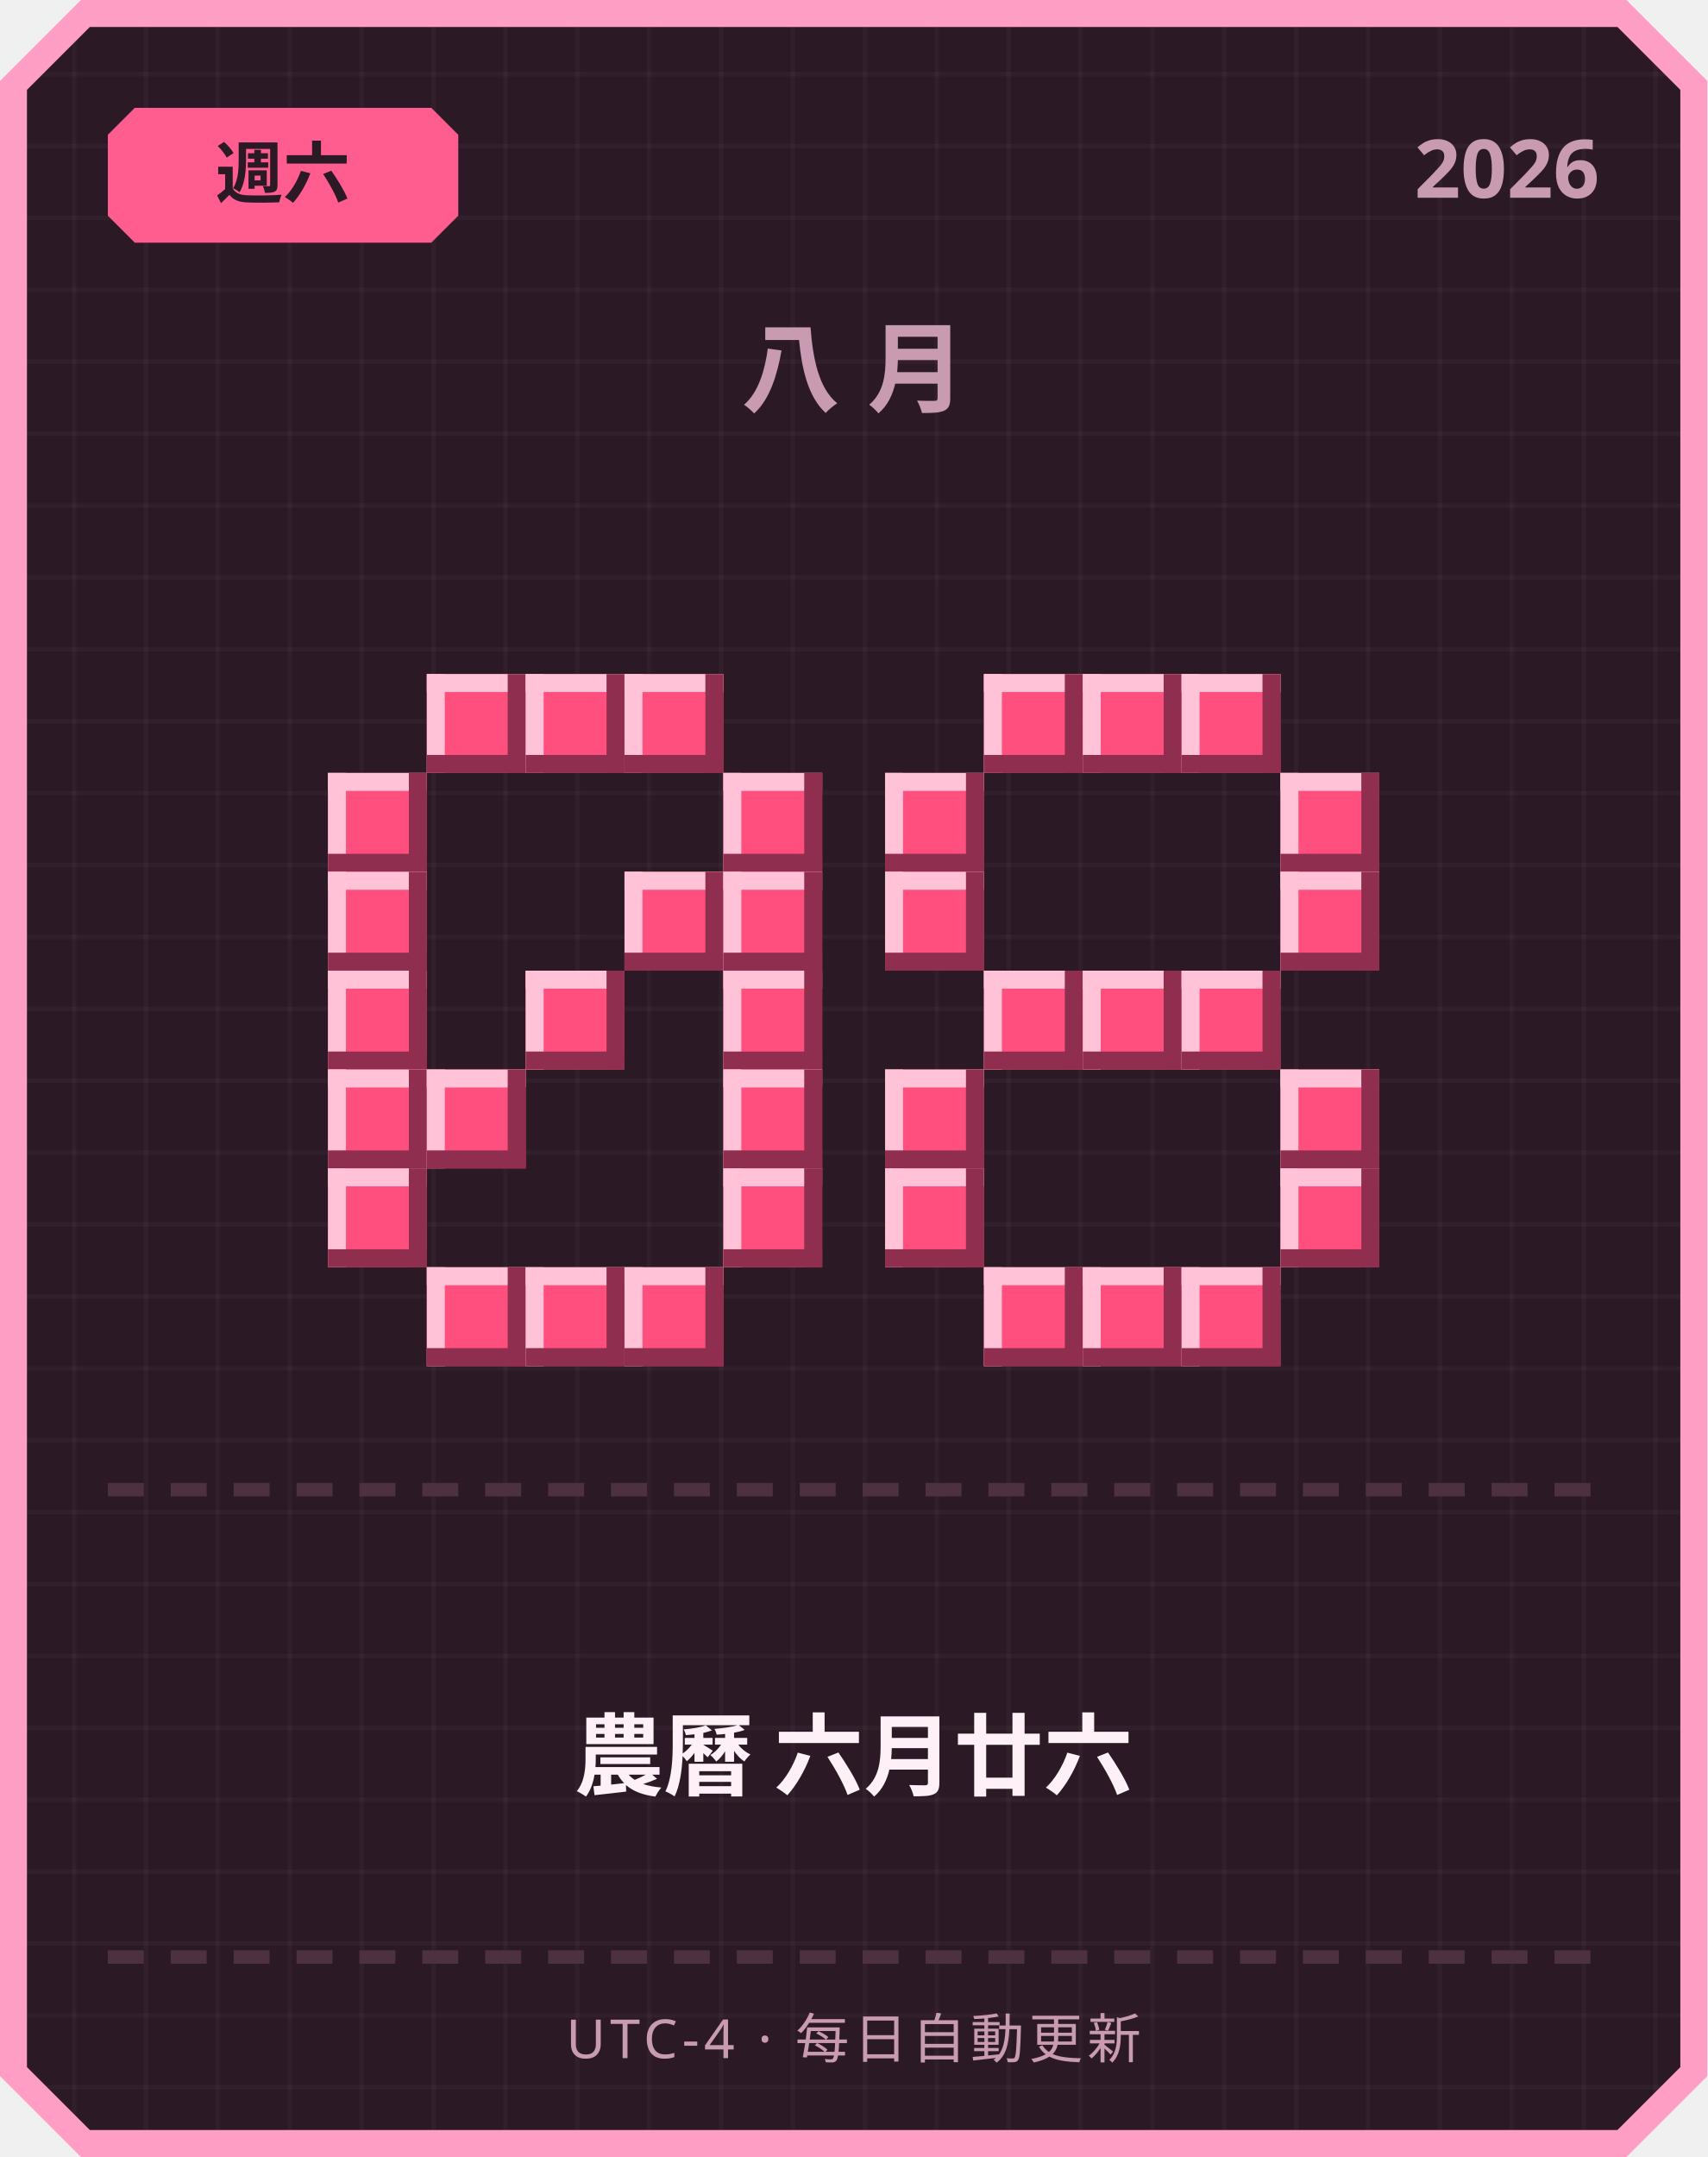
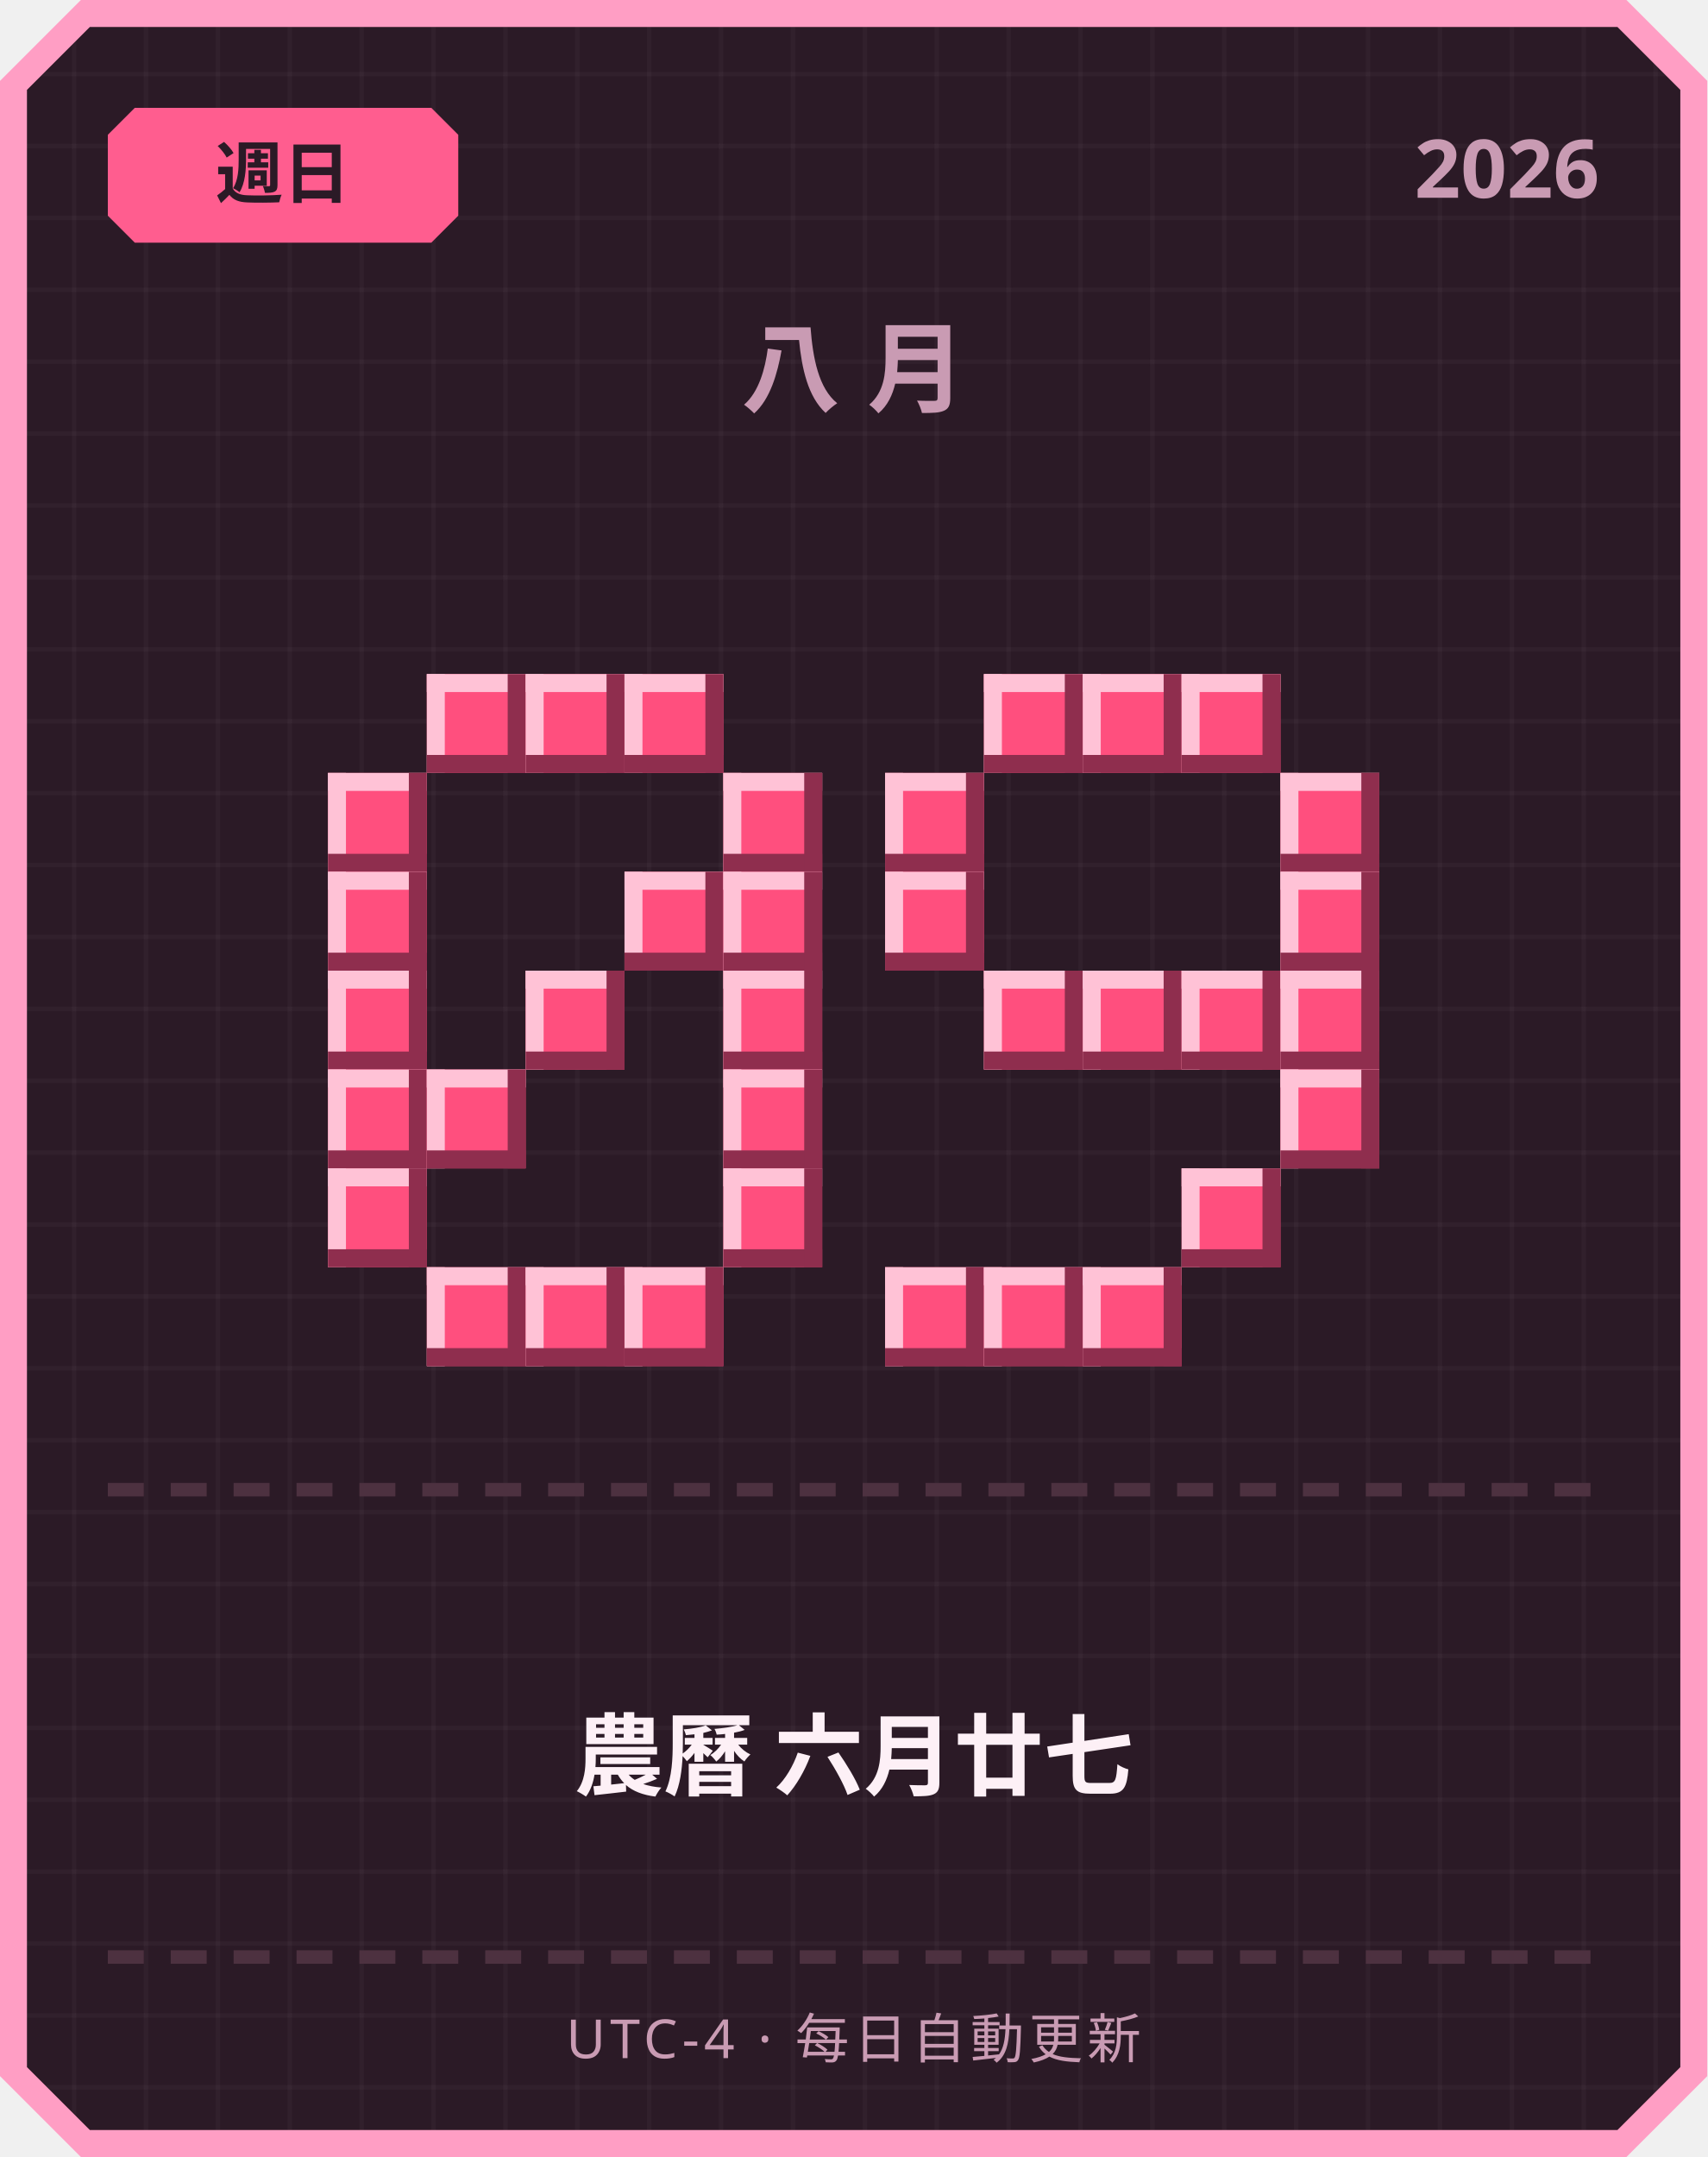
<svg xmlns="http://www.w3.org/2000/svg" width="380" height="480" viewBox="0 0 380 480">
  <defs>
    <pattern id="grid" width="16" height="16" patternUnits="userSpaceOnUse">
      <rect width="16" height="16" fill="#2b1a26" />
      <rect width="1" height="16" fill="#ffffff" opacity="0.03" />
      <rect width="16" height="1" fill="#ffffff" opacity="0.03" />
    </pattern>
  </defs>
  <path d="M 18,0 L 362,0 L 380,18 L 380,462 L 362,480 L 18,480 L 0,462 L 0,18 Z" fill="#ff9ec4" />
  <path d="M 20,6 L 360,6 L 374,20 L 374,460 L 360,474 L 20,474 L 6,460 L 6,20 Z" fill="url(#grid)" />
  <path d="M 30,24 L 96,24 L 102,30 L 102,48 L 96,54 L 30,54 L 24,48 L 24,30 Z" fill="#ff5d8f" />
-   <text x="63" y="44" text-anchor="middle" font-family="'Segoe UI', sans-serif" font-size="15" font-weight="700" fill="#2b1a26">週六</text>
+   <text x="63" y="44" text-anchor="middle" font-family="'Segoe UI', sans-serif" font-size="15" font-weight="700" fill="#2b1a26">週日</text>
  <text x="356" y="44" text-anchor="end" font-family="'Segoe UI', sans-serif" font-size="18" font-weight="700" fill="#c99bb3">2026</text>
  <text x="190" y="90" text-anchor="middle" font-family="'Segoe UI', sans-serif" font-size="22" font-weight="700" letter-spacing="6" fill="#c99bb3">八月</text>
  <rect x="95" y="150" width="22" height="22" fill="#ff4f7e" />
  <rect x="95" y="150" width="22" height="4" fill="#ffc2d6" />
  <rect x="95" y="150" width="4" height="22" fill="#ffc2d6" />
  <rect x="95" y="168" width="22" height="4" fill="#8f2e4e" />
  <rect x="113" y="150" width="4" height="22" fill="#8f2e4e" />
  <rect x="117" y="150" width="22" height="22" fill="#ff4f7e" />
  <rect x="117" y="150" width="22" height="4" fill="#ffc2d6" />
  <rect x="117" y="150" width="4" height="22" fill="#ffc2d6" />
  <rect x="117" y="168" width="22" height="4" fill="#8f2e4e" />
  <rect x="135" y="150" width="4" height="22" fill="#8f2e4e" />
  <rect x="139" y="150" width="22" height="22" fill="#ff4f7e" />
  <rect x="139" y="150" width="22" height="4" fill="#ffc2d6" />
  <rect x="139" y="150" width="4" height="22" fill="#ffc2d6" />
  <rect x="139" y="168" width="22" height="4" fill="#8f2e4e" />
  <rect x="157" y="150" width="4" height="22" fill="#8f2e4e" />
  <rect x="73" y="172" width="22" height="22" fill="#ff4f7e" />
  <rect x="73" y="172" width="22" height="4" fill="#ffc2d6" />
  <rect x="73" y="172" width="4" height="22" fill="#ffc2d6" />
  <rect x="73" y="190" width="22" height="4" fill="#8f2e4e" />
  <rect x="91" y="172" width="4" height="22" fill="#8f2e4e" />
  <rect x="161" y="172" width="22" height="22" fill="#ff4f7e" />
  <rect x="161" y="172" width="22" height="4" fill="#ffc2d6" />
  <rect x="161" y="172" width="4" height="22" fill="#ffc2d6" />
  <rect x="161" y="190" width="22" height="4" fill="#8f2e4e" />
  <rect x="179" y="172" width="4" height="22" fill="#8f2e4e" />
  <rect x="73" y="194" width="22" height="22" fill="#ff4f7e" />
  <rect x="73" y="194" width="22" height="4" fill="#ffc2d6" />
  <rect x="73" y="194" width="4" height="22" fill="#ffc2d6" />
  <rect x="73" y="212" width="22" height="4" fill="#8f2e4e" />
  <rect x="91" y="194" width="4" height="22" fill="#8f2e4e" />
  <rect x="139" y="194" width="22" height="22" fill="#ff4f7e" />
  <rect x="139" y="194" width="22" height="4" fill="#ffc2d6" />
  <rect x="139" y="194" width="4" height="22" fill="#ffc2d6" />
  <rect x="139" y="212" width="22" height="4" fill="#8f2e4e" />
  <rect x="157" y="194" width="4" height="22" fill="#8f2e4e" />
  <rect x="161" y="194" width="22" height="22" fill="#ff4f7e" />
  <rect x="161" y="194" width="22" height="4" fill="#ffc2d6" />
  <rect x="161" y="194" width="4" height="22" fill="#ffc2d6" />
  <rect x="161" y="212" width="22" height="4" fill="#8f2e4e" />
  <rect x="179" y="194" width="4" height="22" fill="#8f2e4e" />
  <rect x="73" y="216" width="22" height="22" fill="#ff4f7e" />
  <rect x="73" y="216" width="22" height="4" fill="#ffc2d6" />
  <rect x="73" y="216" width="4" height="22" fill="#ffc2d6" />
  <rect x="73" y="234" width="22" height="4" fill="#8f2e4e" />
  <rect x="91" y="216" width="4" height="22" fill="#8f2e4e" />
  <rect x="117" y="216" width="22" height="22" fill="#ff4f7e" />
  <rect x="117" y="216" width="22" height="4" fill="#ffc2d6" />
  <rect x="117" y="216" width="4" height="22" fill="#ffc2d6" />
  <rect x="117" y="234" width="22" height="4" fill="#8f2e4e" />
  <rect x="135" y="216" width="4" height="22" fill="#8f2e4e" />
  <rect x="161" y="216" width="22" height="22" fill="#ff4f7e" />
  <rect x="161" y="216" width="22" height="4" fill="#ffc2d6" />
  <rect x="161" y="216" width="4" height="22" fill="#ffc2d6" />
  <rect x="161" y="234" width="22" height="4" fill="#8f2e4e" />
  <rect x="179" y="216" width="4" height="22" fill="#8f2e4e" />
  <rect x="73" y="238" width="22" height="22" fill="#ff4f7e" />
  <rect x="73" y="238" width="22" height="4" fill="#ffc2d6" />
  <rect x="73" y="238" width="4" height="22" fill="#ffc2d6" />
  <rect x="73" y="256" width="22" height="4" fill="#8f2e4e" />
  <rect x="91" y="238" width="4" height="22" fill="#8f2e4e" />
  <rect x="95" y="238" width="22" height="22" fill="#ff4f7e" />
  <rect x="95" y="238" width="22" height="4" fill="#ffc2d6" />
  <rect x="95" y="238" width="4" height="22" fill="#ffc2d6" />
  <rect x="95" y="256" width="22" height="4" fill="#8f2e4e" />
  <rect x="113" y="238" width="4" height="22" fill="#8f2e4e" />
  <rect x="161" y="238" width="22" height="22" fill="#ff4f7e" />
  <rect x="161" y="238" width="22" height="4" fill="#ffc2d6" />
  <rect x="161" y="238" width="4" height="22" fill="#ffc2d6" />
  <rect x="161" y="256" width="22" height="4" fill="#8f2e4e" />
  <rect x="179" y="238" width="4" height="22" fill="#8f2e4e" />
  <rect x="73" y="260" width="22" height="22" fill="#ff4f7e" />
  <rect x="73" y="260" width="22" height="4" fill="#ffc2d6" />
  <rect x="73" y="260" width="4" height="22" fill="#ffc2d6" />
  <rect x="73" y="278" width="22" height="4" fill="#8f2e4e" />
  <rect x="91" y="260" width="4" height="22" fill="#8f2e4e" />
  <rect x="161" y="260" width="22" height="22" fill="#ff4f7e" />
  <rect x="161" y="260" width="22" height="4" fill="#ffc2d6" />
  <rect x="161" y="260" width="4" height="22" fill="#ffc2d6" />
  <rect x="161" y="278" width="22" height="4" fill="#8f2e4e" />
  <rect x="179" y="260" width="4" height="22" fill="#8f2e4e" />
  <rect x="95" y="282" width="22" height="22" fill="#ff4f7e" />
  <rect x="95" y="282" width="22" height="4" fill="#ffc2d6" />
  <rect x="95" y="282" width="4" height="22" fill="#ffc2d6" />
  <rect x="95" y="300" width="22" height="4" fill="#8f2e4e" />
  <rect x="113" y="282" width="4" height="22" fill="#8f2e4e" />
  <rect x="117" y="282" width="22" height="22" fill="#ff4f7e" />
  <rect x="117" y="282" width="22" height="4" fill="#ffc2d6" />
  <rect x="117" y="282" width="4" height="22" fill="#ffc2d6" />
  <rect x="117" y="300" width="22" height="4" fill="#8f2e4e" />
  <rect x="135" y="282" width="4" height="22" fill="#8f2e4e" />
  <rect x="139" y="282" width="22" height="22" fill="#ff4f7e" />
  <rect x="139" y="282" width="22" height="4" fill="#ffc2d6" />
  <rect x="139" y="282" width="4" height="22" fill="#ffc2d6" />
  <rect x="139" y="300" width="22" height="4" fill="#8f2e4e" />
  <rect x="157" y="282" width="4" height="22" fill="#8f2e4e" />
  <rect x="219" y="150" width="22" height="22" fill="#ff4f7e" />
  <rect x="219" y="150" width="22" height="4" fill="#ffc2d6" />
  <rect x="219" y="150" width="4" height="22" fill="#ffc2d6" />
  <rect x="219" y="168" width="22" height="4" fill="#8f2e4e" />
  <rect x="237" y="150" width="4" height="22" fill="#8f2e4e" />
  <rect x="241" y="150" width="22" height="22" fill="#ff4f7e" />
  <rect x="241" y="150" width="22" height="4" fill="#ffc2d6" />
  <rect x="241" y="150" width="4" height="22" fill="#ffc2d6" />
  <rect x="241" y="168" width="22" height="4" fill="#8f2e4e" />
  <rect x="259" y="150" width="4" height="22" fill="#8f2e4e" />
  <rect x="263" y="150" width="22" height="22" fill="#ff4f7e" />
  <rect x="263" y="150" width="22" height="4" fill="#ffc2d6" />
  <rect x="263" y="150" width="4" height="22" fill="#ffc2d6" />
  <rect x="263" y="168" width="22" height="4" fill="#8f2e4e" />
  <rect x="281" y="150" width="4" height="22" fill="#8f2e4e" />
  <rect x="197" y="172" width="22" height="22" fill="#ff4f7e" />
  <rect x="197" y="172" width="22" height="4" fill="#ffc2d6" />
  <rect x="197" y="172" width="4" height="22" fill="#ffc2d6" />
  <rect x="197" y="190" width="22" height="4" fill="#8f2e4e" />
  <rect x="215" y="172" width="4" height="22" fill="#8f2e4e" />
  <rect x="285" y="172" width="22" height="22" fill="#ff4f7e" />
  <rect x="285" y="172" width="22" height="4" fill="#ffc2d6" />
  <rect x="285" y="172" width="4" height="22" fill="#ffc2d6" />
  <rect x="285" y="190" width="22" height="4" fill="#8f2e4e" />
  <rect x="303" y="172" width="4" height="22" fill="#8f2e4e" />
  <rect x="197" y="194" width="22" height="22" fill="#ff4f7e" />
  <rect x="197" y="194" width="22" height="4" fill="#ffc2d6" />
  <rect x="197" y="194" width="4" height="22" fill="#ffc2d6" />
  <rect x="197" y="212" width="22" height="4" fill="#8f2e4e" />
  <rect x="215" y="194" width="4" height="22" fill="#8f2e4e" />
  <rect x="285" y="194" width="22" height="22" fill="#ff4f7e" />
  <rect x="285" y="194" width="22" height="4" fill="#ffc2d6" />
  <rect x="285" y="194" width="4" height="22" fill="#ffc2d6" />
  <rect x="285" y="212" width="22" height="4" fill="#8f2e4e" />
  <rect x="303" y="194" width="4" height="22" fill="#8f2e4e" />
  <rect x="219" y="216" width="22" height="22" fill="#ff4f7e" />
  <rect x="219" y="216" width="22" height="4" fill="#ffc2d6" />
  <rect x="219" y="216" width="4" height="22" fill="#ffc2d6" />
  <rect x="219" y="234" width="22" height="4" fill="#8f2e4e" />
  <rect x="237" y="216" width="4" height="22" fill="#8f2e4e" />
  <rect x="241" y="216" width="22" height="22" fill="#ff4f7e" />
  <rect x="241" y="216" width="22" height="4" fill="#ffc2d6" />
  <rect x="241" y="216" width="4" height="22" fill="#ffc2d6" />
  <rect x="241" y="234" width="22" height="4" fill="#8f2e4e" />
  <rect x="259" y="216" width="4" height="22" fill="#8f2e4e" />
  <rect x="263" y="216" width="22" height="22" fill="#ff4f7e" />
  <rect x="263" y="216" width="22" height="4" fill="#ffc2d6" />
  <rect x="263" y="216" width="4" height="22" fill="#ffc2d6" />
  <rect x="263" y="234" width="22" height="4" fill="#8f2e4e" />
  <rect x="281" y="216" width="4" height="22" fill="#8f2e4e" />
-   <rect x="197" y="238" width="22" height="22" fill="#ff4f7e" />
-   <rect x="197" y="238" width="22" height="4" fill="#ffc2d6" />
-   <rect x="197" y="238" width="4" height="22" fill="#ffc2d6" />
-   <rect x="197" y="256" width="22" height="4" fill="#8f2e4e" />
-   <rect x="215" y="238" width="4" height="22" fill="#8f2e4e" />
+   <rect x="285" y="216" width="22" height="22" fill="#ff4f7e" />
+   <rect x="285" y="216" width="22" height="4" fill="#ffc2d6" />
+   <rect x="285" y="216" width="4" height="22" fill="#ffc2d6" />
+   <rect x="285" y="234" width="22" height="4" fill="#8f2e4e" />
+   <rect x="303" y="216" width="4" height="22" fill="#8f2e4e" />
  <rect x="285" y="238" width="22" height="22" fill="#ff4f7e" />
  <rect x="285" y="238" width="22" height="4" fill="#ffc2d6" />
  <rect x="285" y="238" width="4" height="22" fill="#ffc2d6" />
  <rect x="285" y="256" width="22" height="4" fill="#8f2e4e" />
  <rect x="303" y="238" width="4" height="22" fill="#8f2e4e" />
-   <rect x="197" y="260" width="22" height="22" fill="#ff4f7e" />
-   <rect x="197" y="260" width="22" height="4" fill="#ffc2d6" />
-   <rect x="197" y="260" width="4" height="22" fill="#ffc2d6" />
-   <rect x="197" y="278" width="22" height="4" fill="#8f2e4e" />
-   <rect x="215" y="260" width="4" height="22" fill="#8f2e4e" />
-   <rect x="285" y="260" width="22" height="22" fill="#ff4f7e" />
-   <rect x="285" y="260" width="22" height="4" fill="#ffc2d6" />
-   <rect x="285" y="260" width="4" height="22" fill="#ffc2d6" />
-   <rect x="285" y="278" width="22" height="4" fill="#8f2e4e" />
-   <rect x="303" y="260" width="4" height="22" fill="#8f2e4e" />
+   <rect x="263" y="260" width="22" height="22" fill="#ff4f7e" />
+   <rect x="263" y="260" width="22" height="4" fill="#ffc2d6" />
+   <rect x="263" y="260" width="4" height="22" fill="#ffc2d6" />
+   <rect x="263" y="278" width="22" height="4" fill="#8f2e4e" />
+   <rect x="281" y="260" width="4" height="22" fill="#8f2e4e" />
+   <rect x="197" y="282" width="22" height="22" fill="#ff4f7e" />
+   <rect x="197" y="282" width="22" height="4" fill="#ffc2d6" />
+   <rect x="197" y="282" width="4" height="22" fill="#ffc2d6" />
+   <rect x="197" y="300" width="22" height="4" fill="#8f2e4e" />
+   <rect x="215" y="282" width="4" height="22" fill="#8f2e4e" />
  <rect x="219" y="282" width="22" height="22" fill="#ff4f7e" />
  <rect x="219" y="282" width="22" height="4" fill="#ffc2d6" />
  <rect x="219" y="282" width="4" height="22" fill="#ffc2d6" />
  <rect x="219" y="300" width="22" height="4" fill="#8f2e4e" />
  <rect x="237" y="282" width="4" height="22" fill="#8f2e4e" />
  <rect x="241" y="282" width="22" height="22" fill="#ff4f7e" />
  <rect x="241" y="282" width="22" height="4" fill="#ffc2d6" />
  <rect x="241" y="282" width="4" height="22" fill="#ffc2d6" />
  <rect x="241" y="300" width="22" height="4" fill="#8f2e4e" />
  <rect x="259" y="282" width="4" height="22" fill="#8f2e4e" />
-   <rect x="263" y="282" width="22" height="22" fill="#ff4f7e" />
-   <rect x="263" y="282" width="22" height="4" fill="#ffc2d6" />
-   <rect x="263" y="282" width="4" height="22" fill="#ffc2d6" />
-   <rect x="263" y="300" width="22" height="4" fill="#8f2e4e" />
-   <rect x="281" y="282" width="4" height="22" fill="#8f2e4e" />
  <rect x="24" y="330" width="8" height="3" fill="#4d3140" />
  <rect x="38" y="330" width="8" height="3" fill="#4d3140" />
  <rect x="52" y="330" width="8" height="3" fill="#4d3140" />
  <rect x="66" y="330" width="8" height="3" fill="#4d3140" />
  <rect x="80" y="330" width="8" height="3" fill="#4d3140" />
  <rect x="94" y="330" width="8" height="3" fill="#4d3140" />
  <rect x="108" y="330" width="8" height="3" fill="#4d3140" />
  <rect x="122" y="330" width="8" height="3" fill="#4d3140" />
  <rect x="136" y="330" width="8" height="3" fill="#4d3140" />
  <rect x="150" y="330" width="8" height="3" fill="#4d3140" />
  <rect x="164" y="330" width="8" height="3" fill="#4d3140" />
  <rect x="178" y="330" width="8" height="3" fill="#4d3140" />
  <rect x="192" y="330" width="8" height="3" fill="#4d3140" />
  <rect x="206" y="330" width="8" height="3" fill="#4d3140" />
  <rect x="220" y="330" width="8" height="3" fill="#4d3140" />
  <rect x="234" y="330" width="8" height="3" fill="#4d3140" />
  <rect x="248" y="330" width="8" height="3" fill="#4d3140" />
  <rect x="262" y="330" width="8" height="3" fill="#4d3140" />
  <rect x="276" y="330" width="8" height="3" fill="#4d3140" />
  <rect x="290" y="330" width="8" height="3" fill="#4d3140" />
  <rect x="304" y="330" width="8" height="3" fill="#4d3140" />
  <rect x="318" y="330" width="8" height="3" fill="#4d3140" />
  <rect x="332" y="330" width="8" height="3" fill="#4d3140" />
  <rect x="346" y="330" width="8" height="3" fill="#4d3140" />
-   <text x="190" y="398" text-anchor="middle" font-family="'Segoe UI', 'Microsoft JhengHei', sans-serif" font-size="20" font-weight="700" fill="#fdf0f6">農曆 六月廿六</text>
+   <text x="190" y="398" text-anchor="middle" font-family="'Segoe UI', 'Microsoft JhengHei', sans-serif" font-size="20" font-weight="700" fill="#fdf0f6">農曆 六月廿七</text>
  <rect x="24" y="434" width="8" height="3" fill="#4d3140" />
  <rect x="38" y="434" width="8" height="3" fill="#4d3140" />
  <rect x="52" y="434" width="8" height="3" fill="#4d3140" />
  <rect x="66" y="434" width="8" height="3" fill="#4d3140" />
  <rect x="80" y="434" width="8" height="3" fill="#4d3140" />
  <rect x="94" y="434" width="8" height="3" fill="#4d3140" />
  <rect x="108" y="434" width="8" height="3" fill="#4d3140" />
  <rect x="122" y="434" width="8" height="3" fill="#4d3140" />
  <rect x="136" y="434" width="8" height="3" fill="#4d3140" />
  <rect x="150" y="434" width="8" height="3" fill="#4d3140" />
  <rect x="164" y="434" width="8" height="3" fill="#4d3140" />
  <rect x="178" y="434" width="8" height="3" fill="#4d3140" />
  <rect x="192" y="434" width="8" height="3" fill="#4d3140" />
  <rect x="206" y="434" width="8" height="3" fill="#4d3140" />
  <rect x="220" y="434" width="8" height="3" fill="#4d3140" />
  <rect x="234" y="434" width="8" height="3" fill="#4d3140" />
  <rect x="248" y="434" width="8" height="3" fill="#4d3140" />
  <rect x="262" y="434" width="8" height="3" fill="#4d3140" />
  <rect x="276" y="434" width="8" height="3" fill="#4d3140" />
  <rect x="290" y="434" width="8" height="3" fill="#4d3140" />
  <rect x="304" y="434" width="8" height="3" fill="#4d3140" />
  <rect x="318" y="434" width="8" height="3" fill="#4d3140" />
  <rect x="332" y="434" width="8" height="3" fill="#4d3140" />
  <rect x="346" y="434" width="8" height="3" fill="#4d3140" />
  <text x="190" y="458" text-anchor="middle" font-family="'Segoe UI', sans-serif" font-size="12" letter-spacing="1" fill="#c99bb3">UTC-4 · 每日自動更新</text>
</svg>
